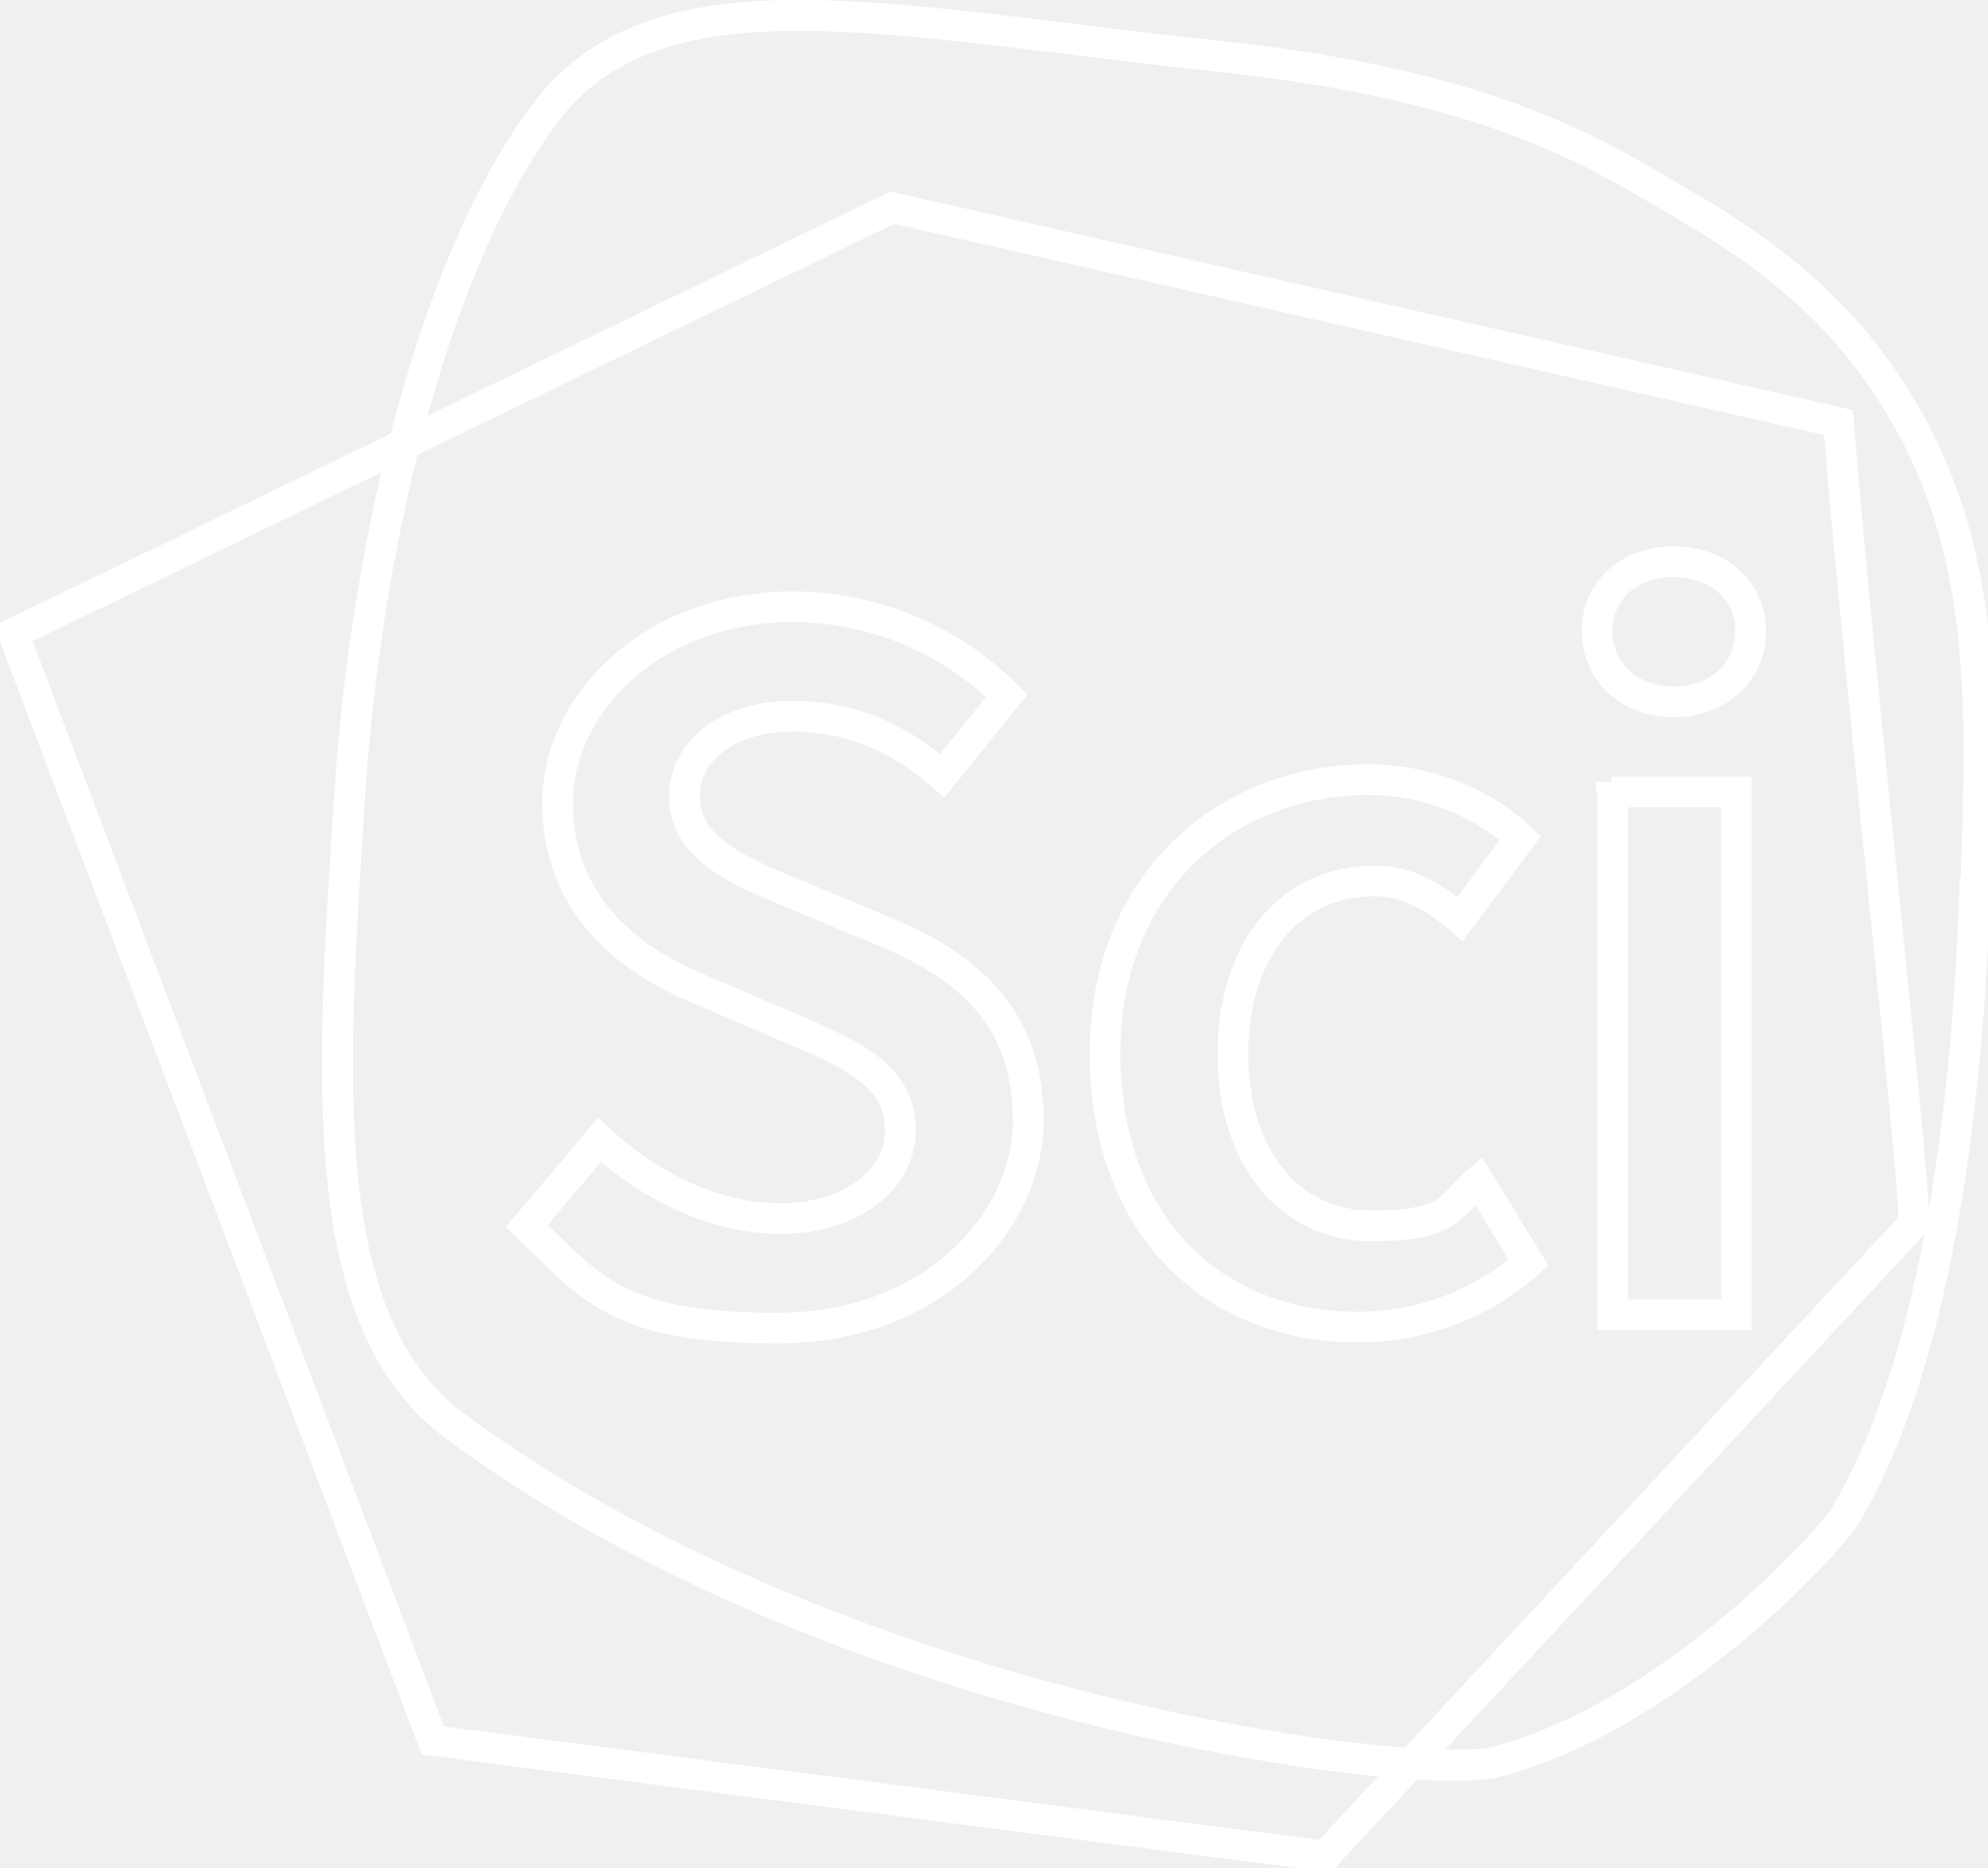
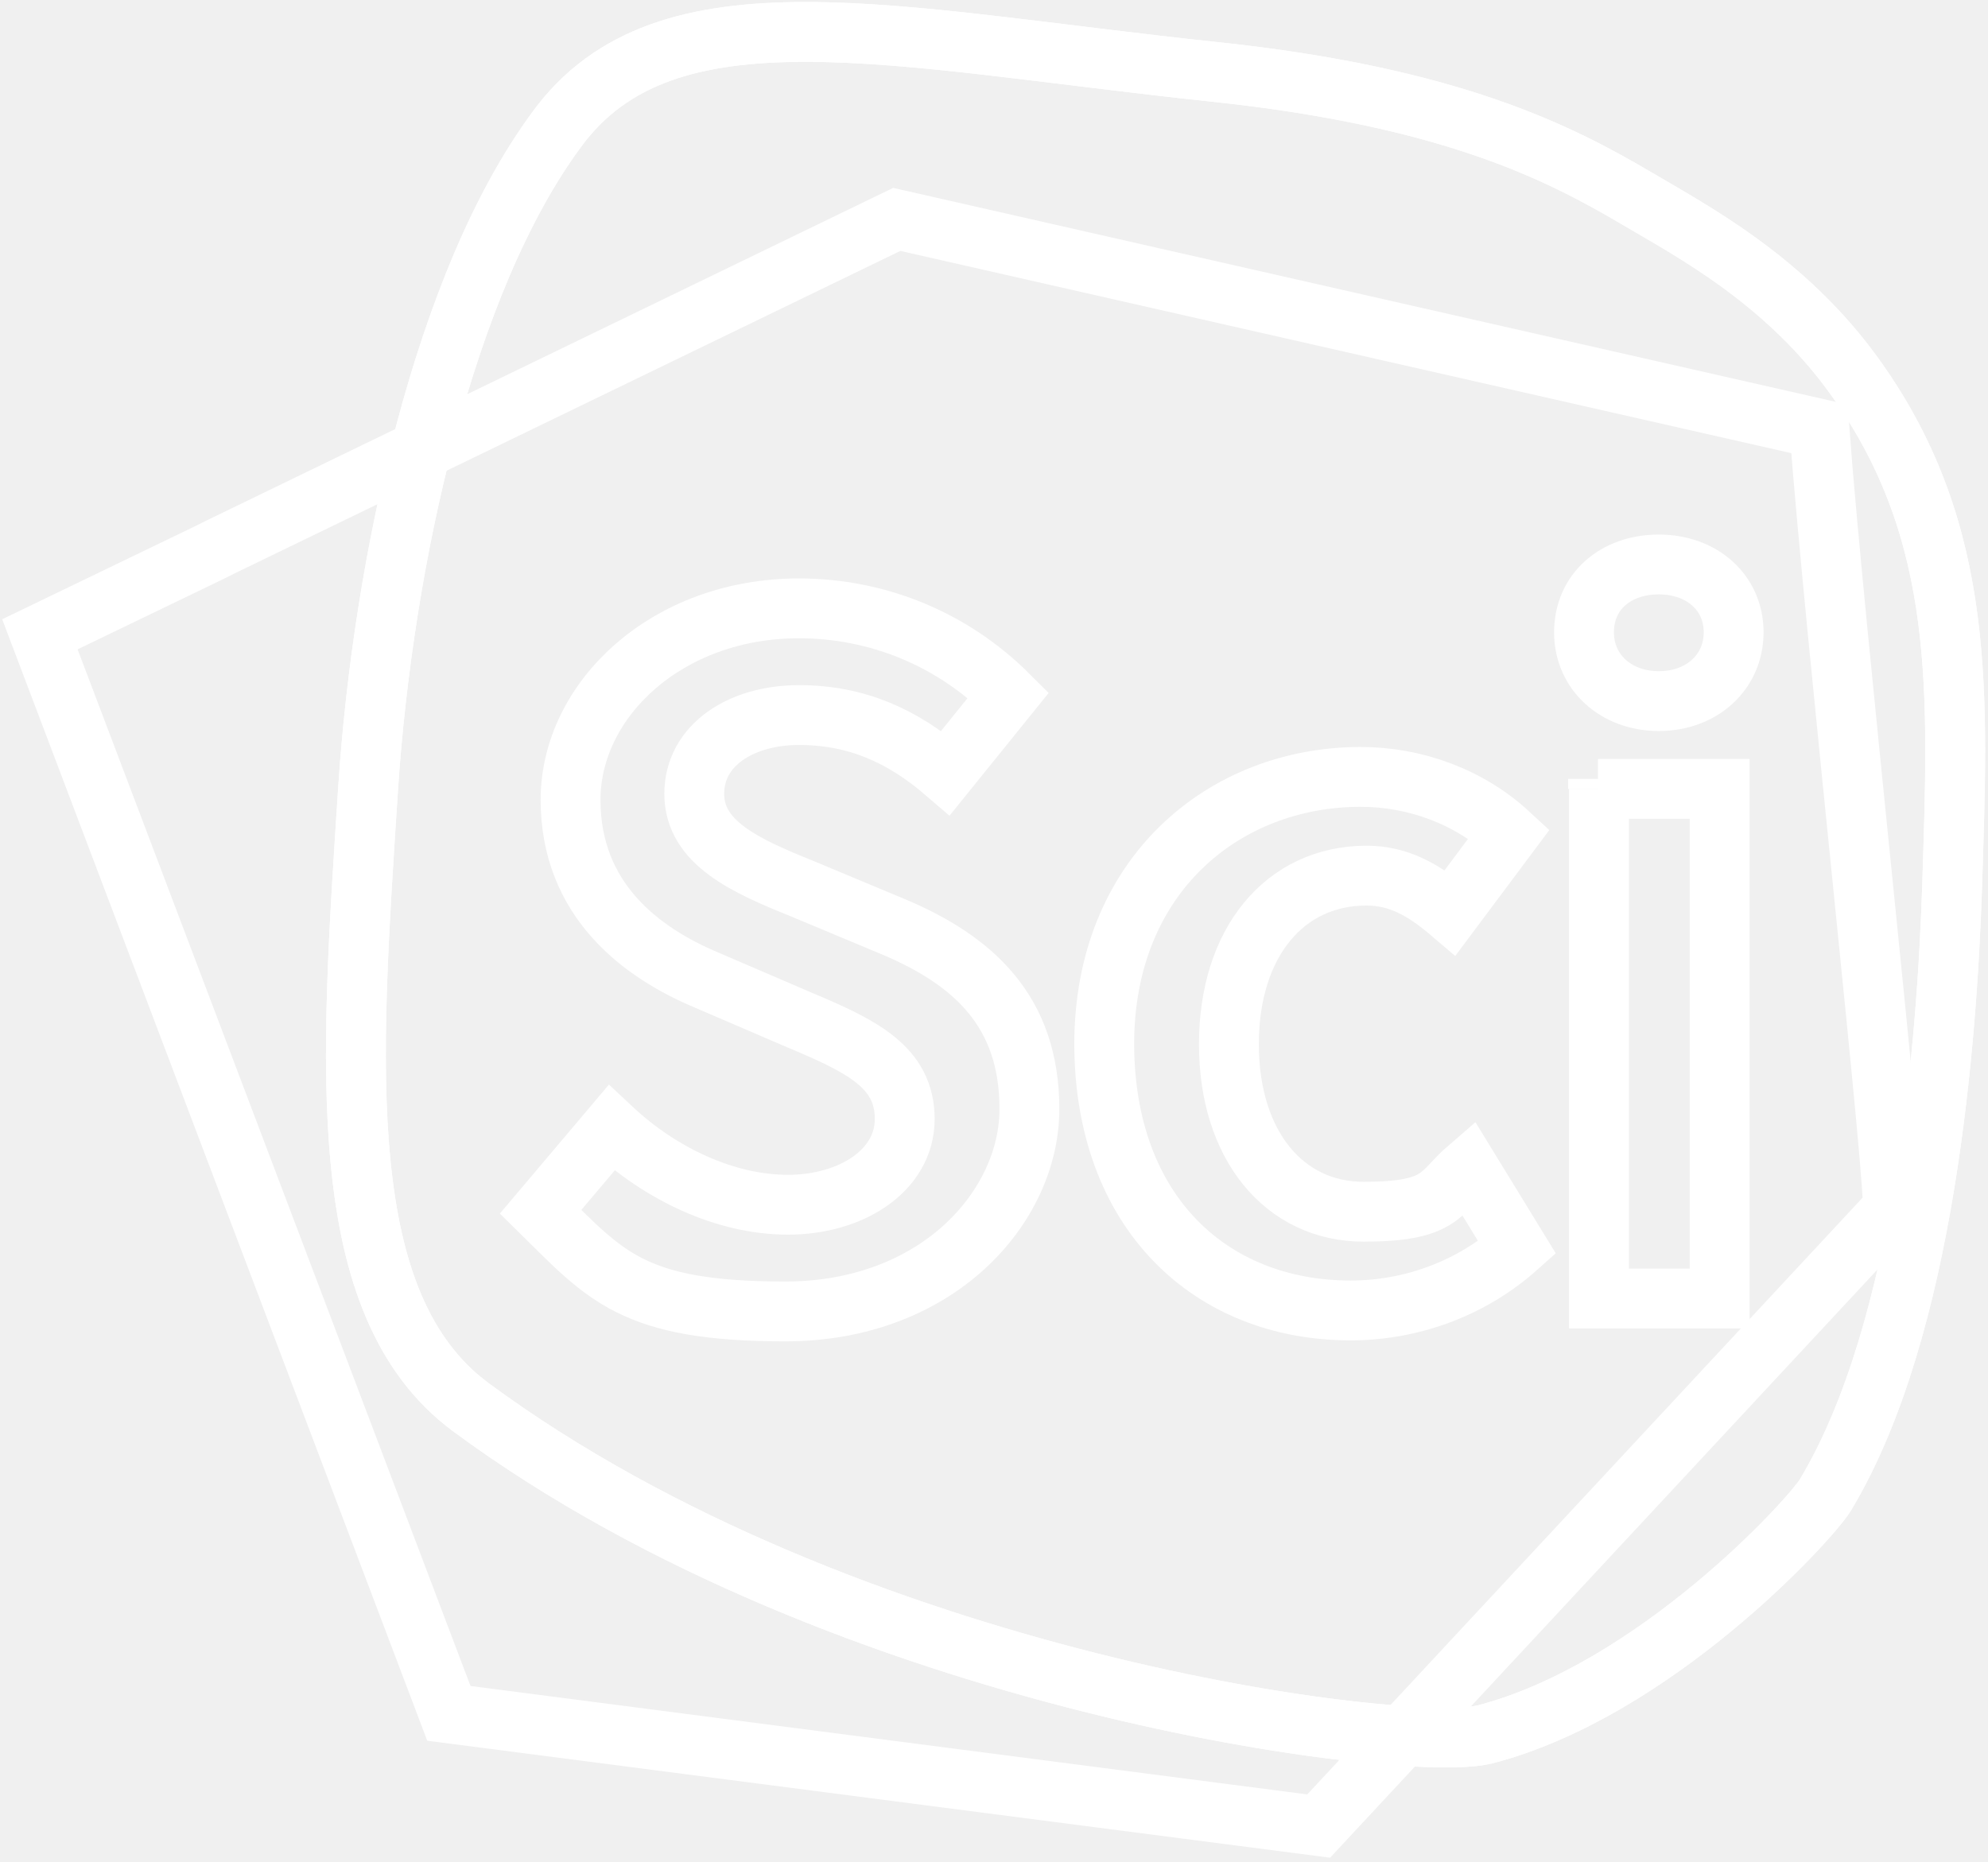
- <svg xmlns="http://www.w3.org/2000/svg" id="Ebene_1" version="1.1" viewBox="0 0 194.3 182.5">
+ <svg xmlns="http://www.w3.org/2000/svg" id="Ebene_1" version="1.1" viewBox="0 0 199.3 186.7">
  <defs>
-     <style>.st0{ fill: none; stroke: #fff; stroke-miterlimit: 10; stroke-width: 3px;} </style>
+     <style>.st0{ fill: none; stroke: #fff; stroke-miterlimit: 10; stroke-width: 6px;} </style>
  </defs>
-   <path class="st0" d="M193,87.3c-.5,14.9-2.6,44.1-12.7,60.9-1.6,2.6-17.2,19.6-34.1,24-7.7,2-63.9-4.9-101.7-32.8-13.9-10.3-12.1-34.2-10.3-62,1.5-22.8,7.6-50.8,18.9-66.1,11-15,33.8-9.2,66-5.8,23.7,2.5,34.6,8.1,42.4,12.7,5.4,3.2,15,8.2,22,18.1,11.1,15.6,10.2,31.8,9.6,51Z" />
-   <path class="st0" d="M1.3,61.9l41,108.2,87.2,11.3,57.5-61.8c.7.2-5.8-58.1-7.3-78.3l-92.5-21L19.5,53.1l-1.2.6S1.3,61.9,1.3,61.9Z" />
-   <path class="st0" d="M193,87.3c-.5,14.9-2.6,44.1-12.7,60.9-1.6,2.6-17.2,19.6-34.1,24-7.7,2-63.9-4.9-101.7-32.8-13.9-10.3-12.1-34.2-10.3-62,1.5-22.8,7.6-50.8,18.9-66.1,11-15,33.8-9.2,66-5.8,23.7,2.5,34.6,8.1,42.4,12.7,5.4,3.2,15,8.2,22,18.1,11.1,15.6,10.2,31.8,9.6,51Z" />
-   <path id="path6" class="st0" d="M156.1,61.7c0-4.1,3.2-6.8,7.5-6.8s7.5,2.8,7.5,6.8-3.2,6.9-7.5,6.9-7.5-2.9-7.5-6.9ZM157.5,77.4h12.2v51.1h-12.1v-51.1h0Z" />
-   <path id="path5" class="st0" d="M108,103c0-17,12.1-26.8,25.7-26.8,5.5,0,10.9,2,14.9,5.7l-5.9,7.9c-2.7-2.3-5.2-3.7-8.4-3.7-8.2,0-13.8,6.7-13.8,16.9s5.6,16.8,13.5,16.8,7.6-1.9,10.5-4.4l4.9,8c-4.6,4.1-10.6,6.3-16.7,6.3-14,0-24.7-9.8-24.7-26.8h0Z" />
-   <path id="path4" class="st0" d="M51.5,119.8l7.1-8.4c4.9,4.6,11.4,7.7,17.7,7.7s11.7-3.4,11.7-8.6-4.3-7.3-10.5-9.9l-9.3-4c-6.7-2.8-13.7-8.1-13.7-18.1s9.6-19.2,22.9-19.2c7.9,0,15.4,3.1,21,8.7l-6.3,7.8c-4.3-3.7-8.9-5.8-14.7-5.8s-10.5,3-10.5,7.9,5.1,7.2,10.8,9.5l9.1,3.8c8.1,3.4,13.7,8.5,13.7,18.3s-9.2,20.3-24.5,20.3-18-3.6-24.5-10h0Z" />
-   <line class="st0" x1="157.5" y1="76.4" x2="157.5" y2="77.4" />
+   <path class="st0" d="M195.7,89c-.5,14.9-2.6,44.1-12.7,60.9-1.6,2.6-17.2,19.6-34.1,24-7.7,2-63.9-4.9-101.7-32.8-13.9-10.3-12.1-34.2-10.3-62,1.5-22.8,7.6-50.8,18.9-66.1C66.7-2,89.5,3.8,121.7,7.2c23.7,2.5,34.6,8.1,42.4,12.7,5.4,3.2,15,8.2,22,18.1,11.1,15.6,10.2,31.8,9.6,51Z" />
+   <path class="st0" d="M4,63.6l41,108.2,87.2,11.3,57.5-61.8c.7.2-5.8-58.1-7.3-78.3l-92.5-21L22.2,54.8l-1.2.6S4,63.6,4,63.6Z" />
+   <path class="st0" d="M195.7,89c-.5,14.9-2.6,44.1-12.7,60.9-1.6,2.6-17.2,19.6-34.1,24-7.7,2-63.9-4.9-101.7-32.8-13.9-10.3-12.1-34.2-10.3-62,1.5-22.8,7.6-50.8,18.9-66.1C66.7-2,89.5,3.8,121.7,7.2c23.7,2.5,34.6,8.1,42.4,12.7,5.4,3.2,15,8.2,22,18.1,11.1,15.6,10.2,31.8,9.6,51Z" />
+   <path id="path6" class="st0" d="M158.8,63.4c0-4.1,3.2-6.8,7.5-6.8s7.5,2.8,7.5,6.8-3.2,6.9-7.5,6.9-7.5-2.9-7.5-6.9ZM160.2,79.1h12.2v51.1h-12.1v-51.1h0Z" />
+   <path id="path5" class="st0" d="M110.7,104.7c0-17,12.1-26.8,25.7-26.8,5.5,0,10.9,2,14.9,5.7l-5.9,7.9c-2.7-2.3-5.2-3.7-8.4-3.7-8.2,0-13.8,6.7-13.8,16.9s5.6,16.8,13.5,16.8,7.6-1.9,10.5-4.4l4.9,8c-4.6,4.1-10.6,6.3-16.7,6.3-14,0-24.7-9.8-24.7-26.8h0Z" />
+   <path id="path4" class="st0" d="M54.2,121.5l7.1-8.4c4.9,4.6,11.4,7.7,17.7,7.7s11.7-3.4,11.7-8.6-4.3-7.3-10.5-9.9l-9.3-4c-6.7-2.8-13.7-8.1-13.7-18.1s9.6-19.2,22.9-19.2c7.9,0,15.4,3.1,21,8.7l-6.3,7.8c-4.3-3.7-8.9-5.8-14.7-5.8s-10.5,3-10.5,7.9,5.1,7.2,10.8,9.5l9.1,3.8c8.1,3.4,13.7,8.5,13.7,18.3s-9.2,20.3-24.5,20.3-18-3.6-24.5-10h0Z" />
+   <line class="st0" x1="160.2" y1="78.1" x2="160.2" y2="79.1" />
</svg>
